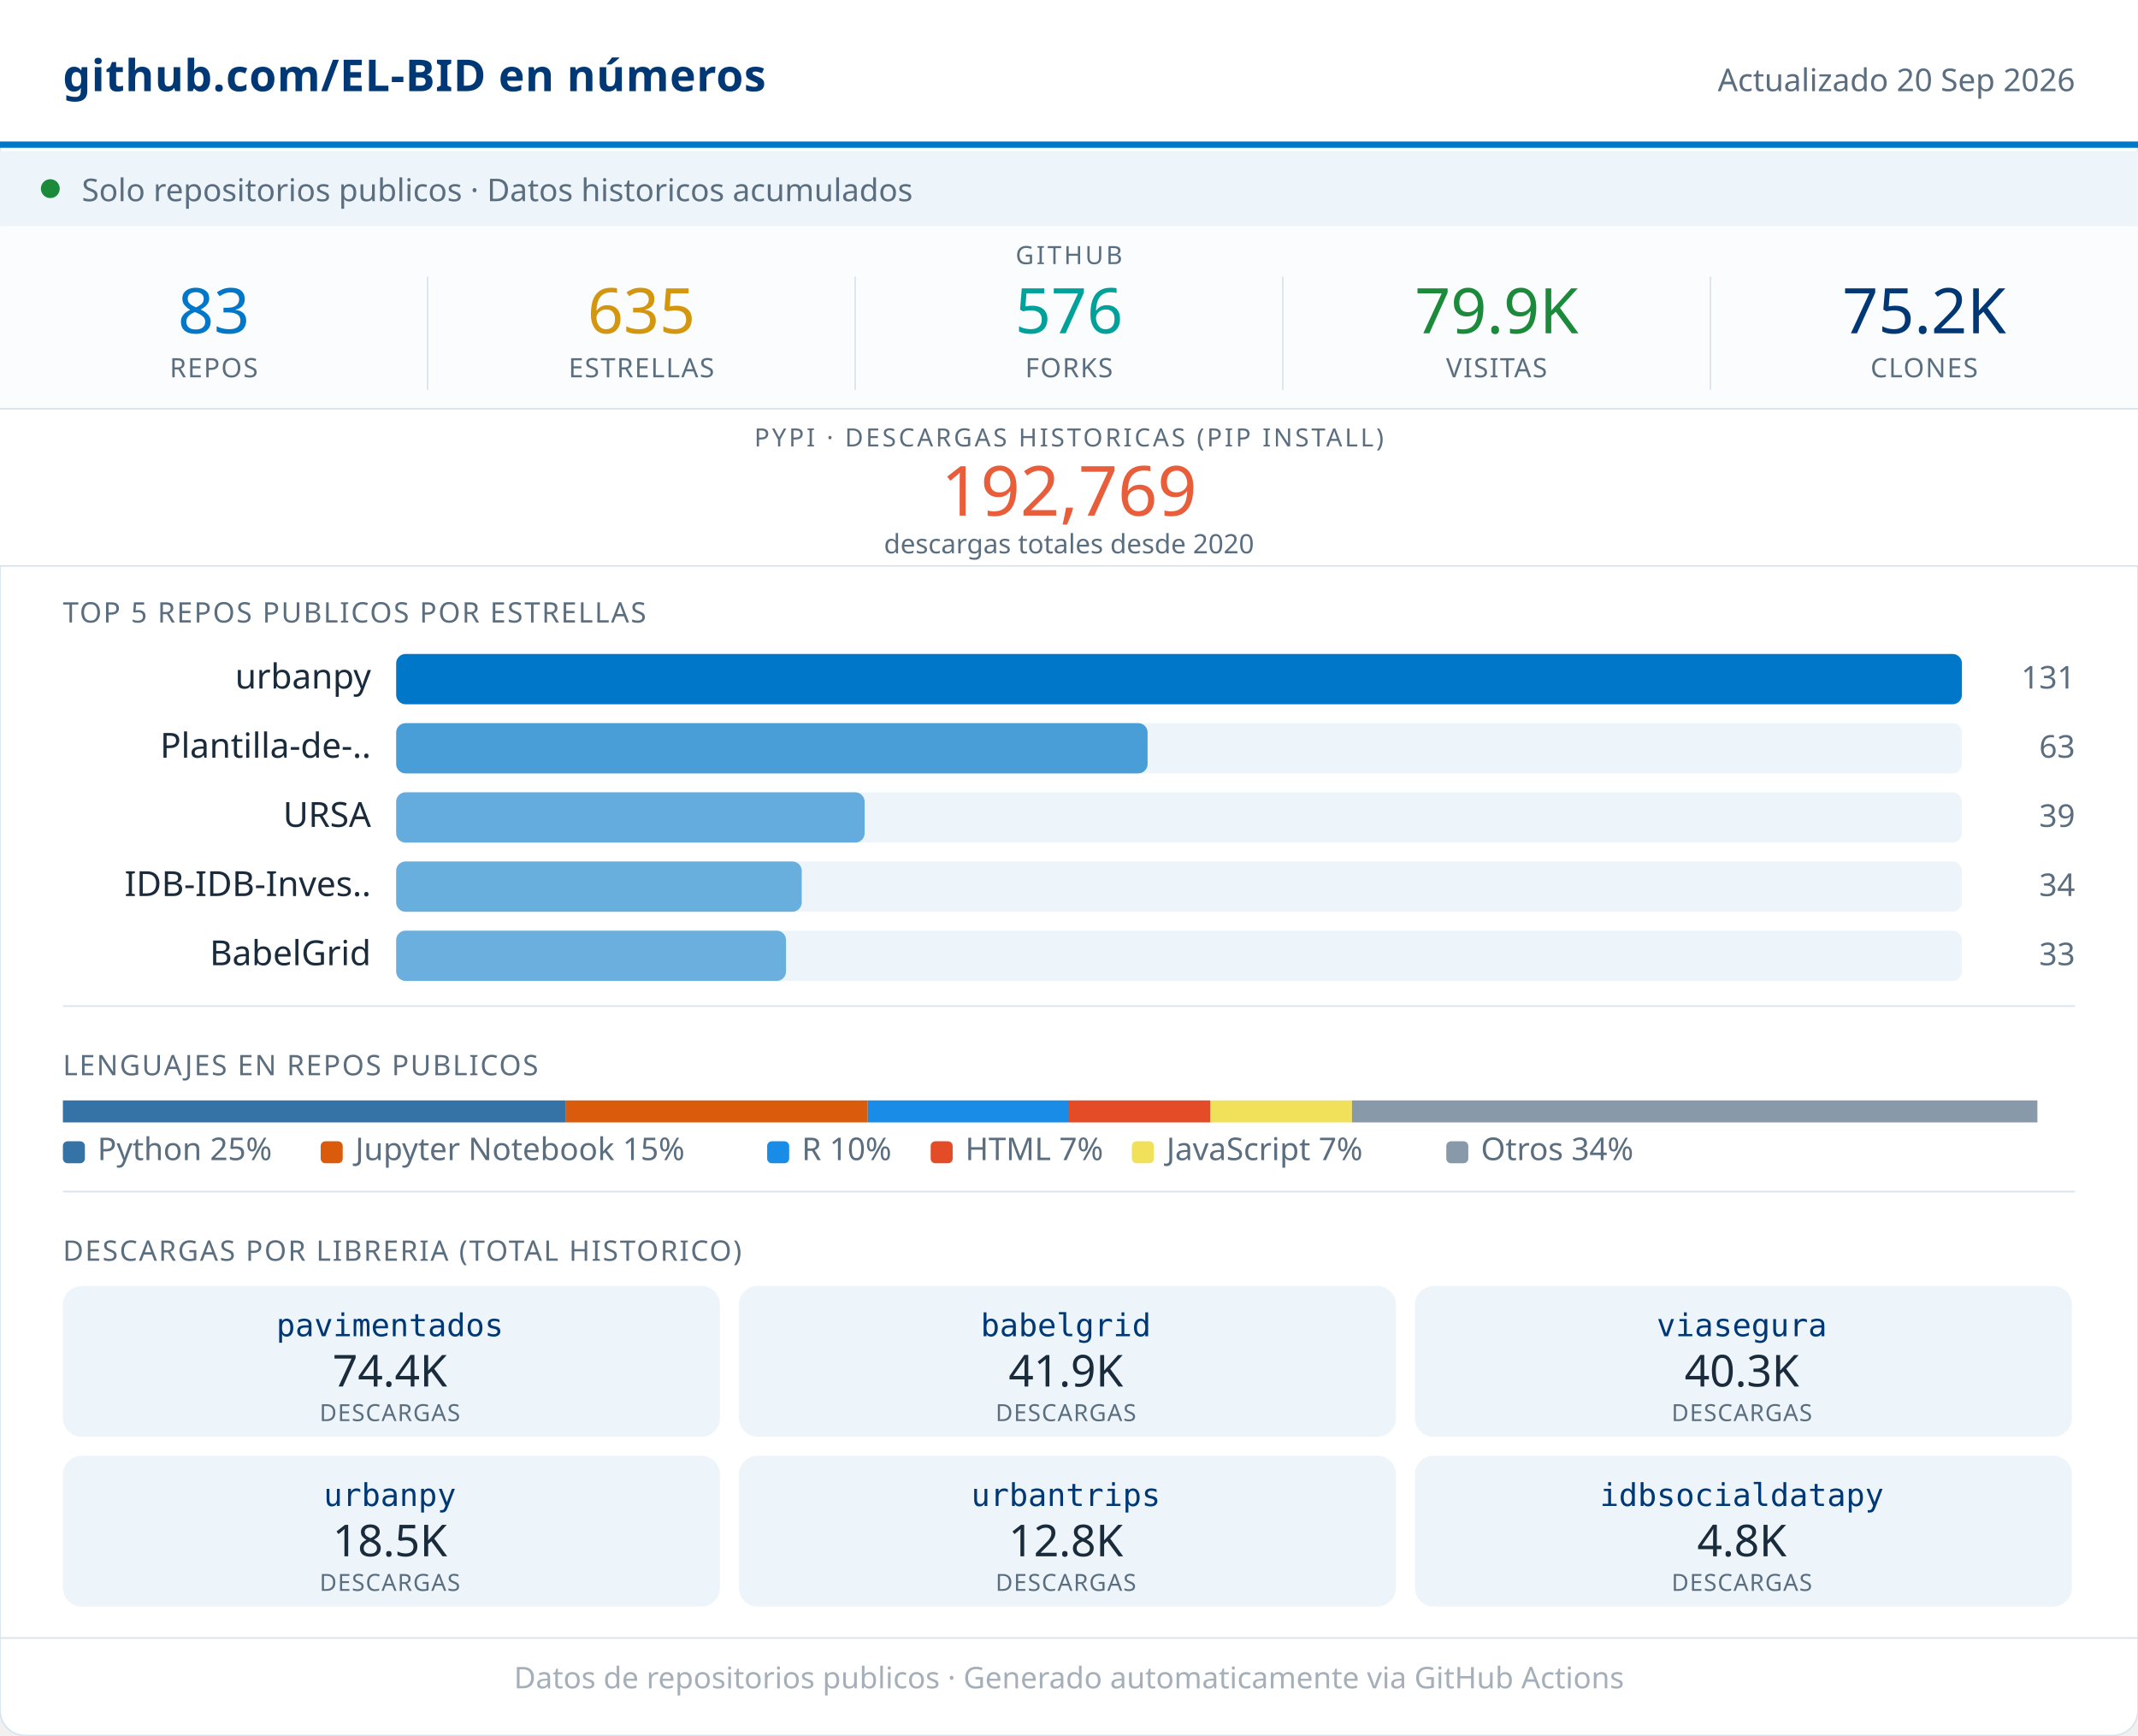
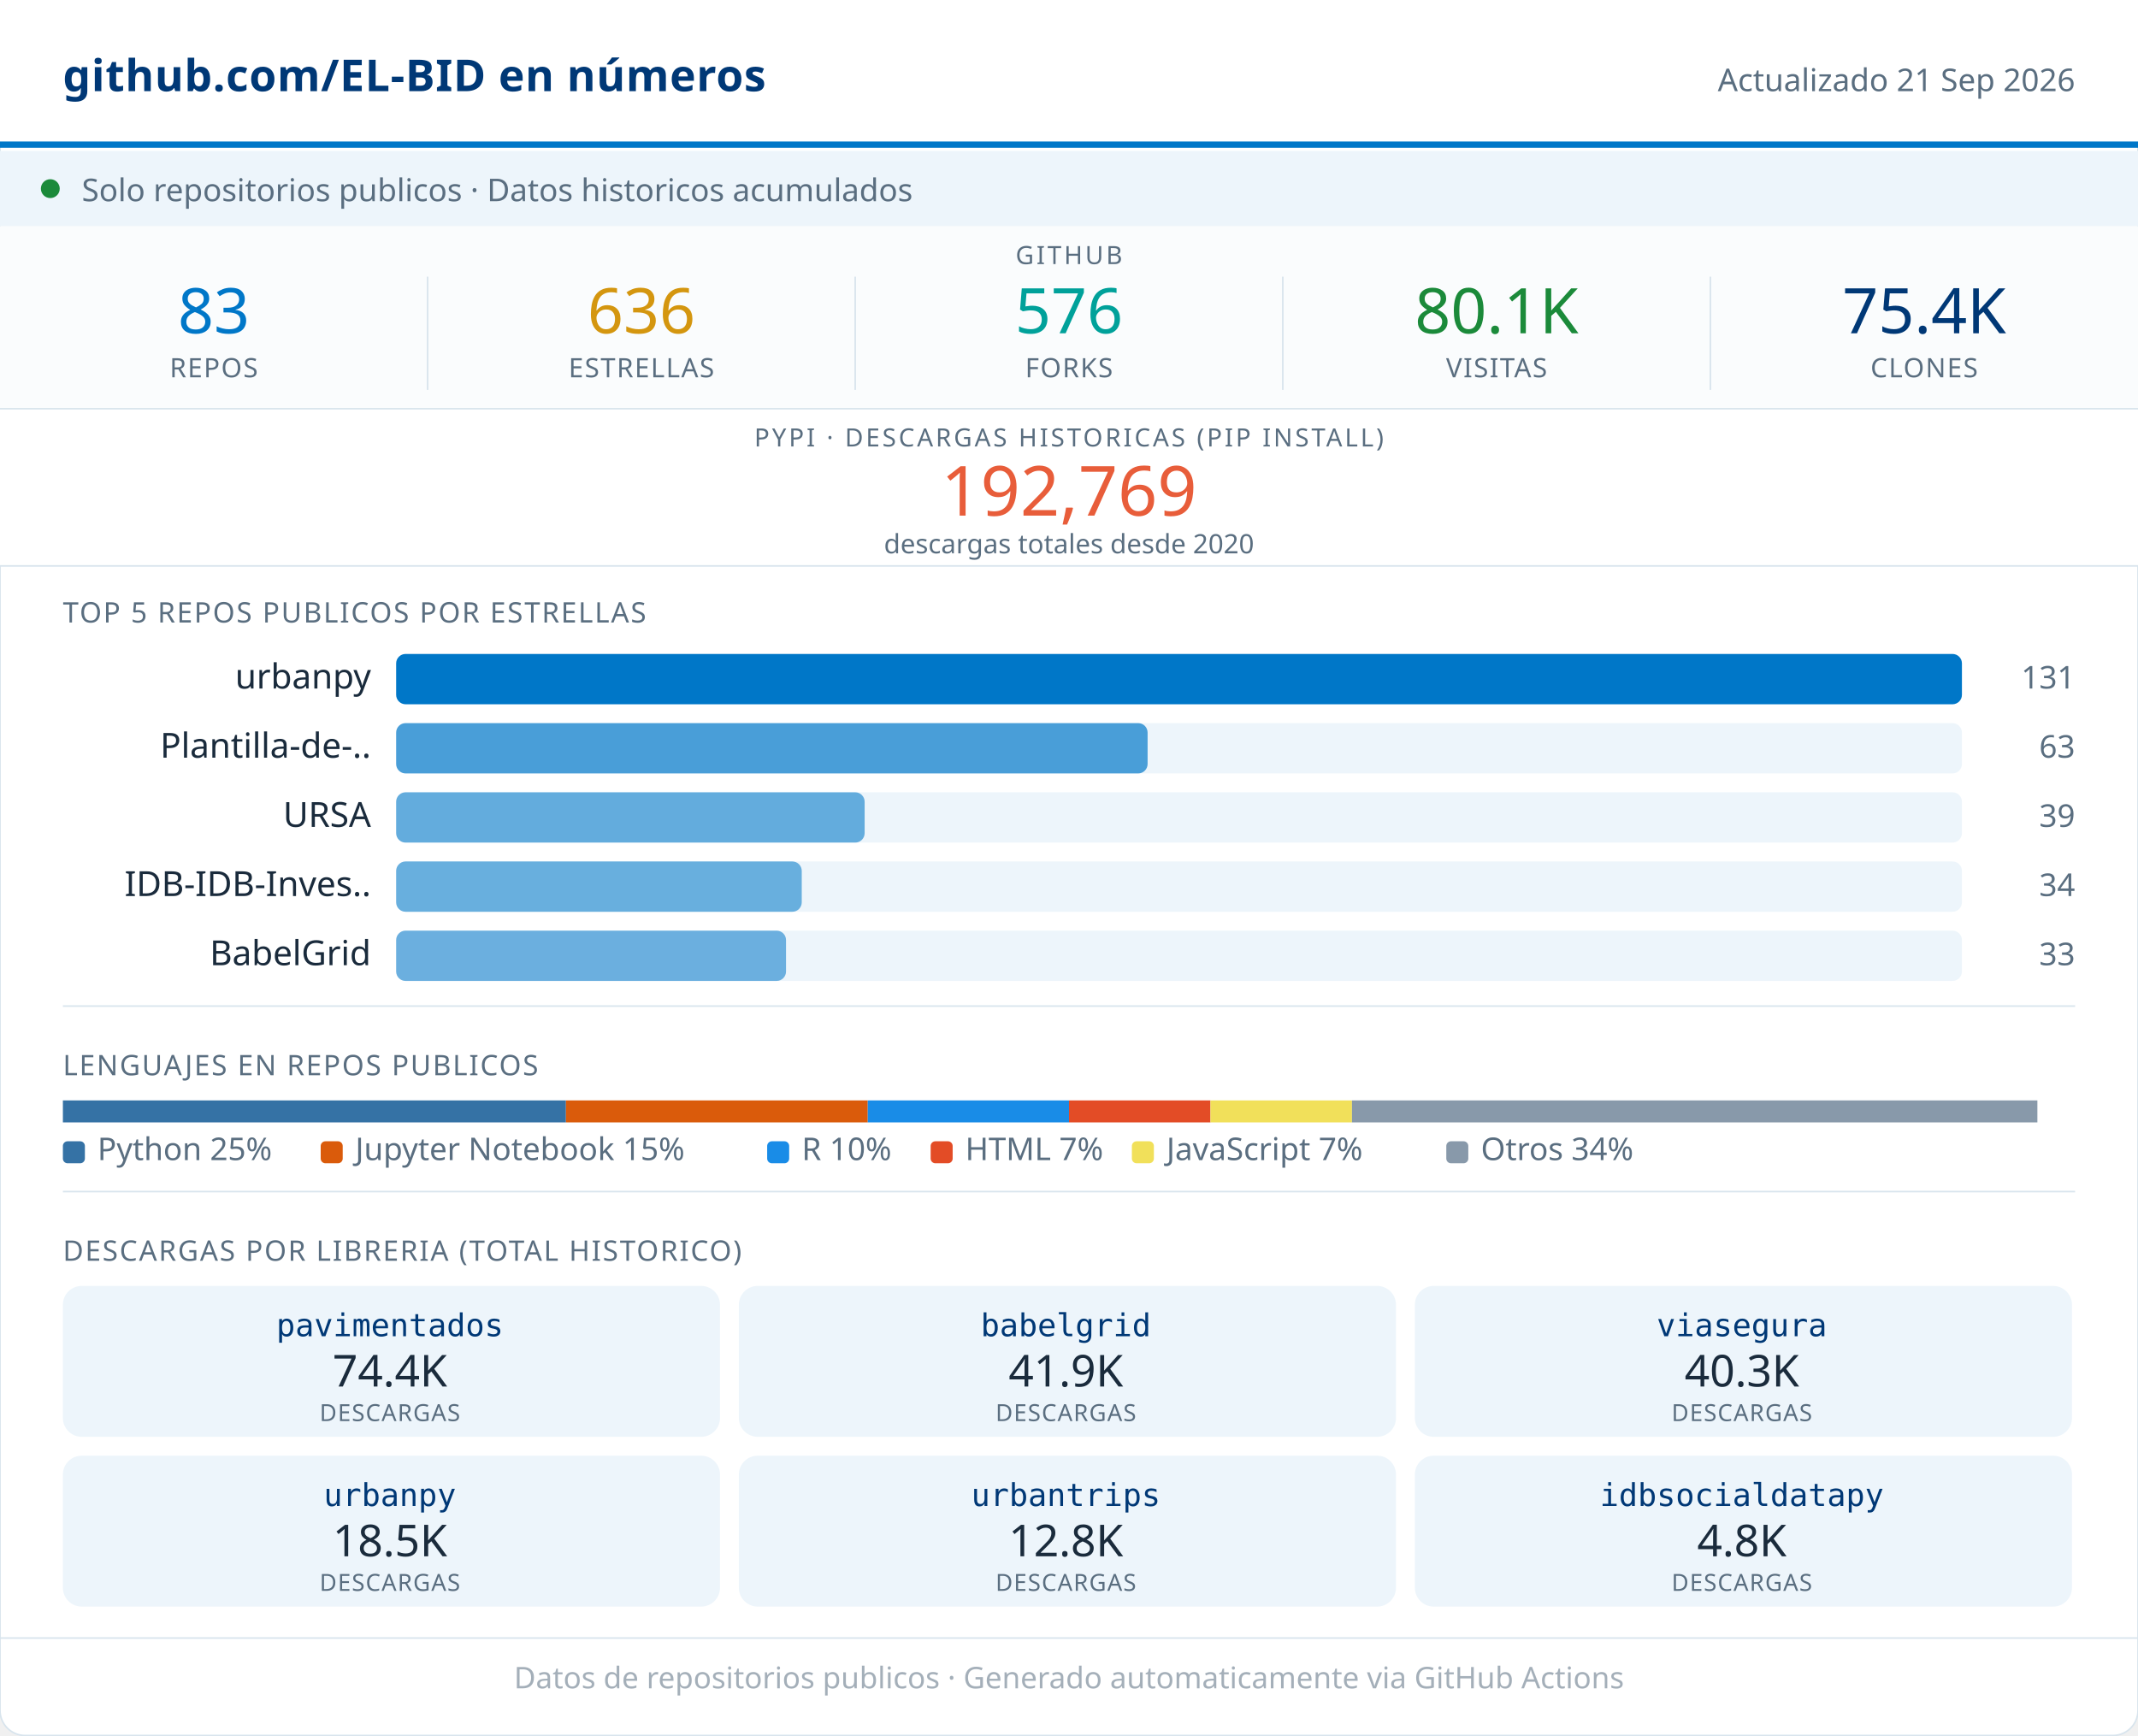
<svg xmlns="http://www.w3.org/2000/svg" width="680" viewBox="0 0 680 552" role="img">
  <rect width="680" height="552" rx="8" fill="#FFFFFF" stroke="#D8E4ED" stroke-width="0.5" />
  <rect x="0" y="0" width="680" height="46" fill="#FFFFFF" />
  <line x1="0" y1="46" x2="680" y2="46" stroke="#0077C8" stroke-width="2" />
  <text x="20" y="29" font-family="system-ui,sans-serif" font-size="14" font-weight="600" fill="#003876" letter-spacing="0.2">github.com/EL-BID en números</text>
-   <text x="660" y="29" font-family="system-ui,sans-serif" font-size="10" fill="#5A6E80" text-anchor="end">Actualizado 20 Sep 2026</text>
+   <text x="660" y="29" font-family="system-ui,sans-serif" font-size="10" fill="#5A6E80" text-anchor="end">Actualizado 21 Sep 2026</text>
  <rect x="0" y="48" width="680" height="24" fill="#EDF5FB" />
  <circle cx="16" cy="60" r="3" fill="#1B8A3A" />
  <text x="26" y="64" font-family="system-ui,sans-serif" font-size="10" fill="#5A6E80">Solo repositorios publicos · Datos historicos acumulados</text>
  <rect x="0" y="72" width="680" height="58" fill="#FAFCFD" />
  <text x="340" y="84" font-family="system-ui,sans-serif" font-size="8" fill="#5A6E80" text-anchor="middle" letter-spacing="0.8" font-weight="500">GITHUB</text>
  <text x="68" y="106" font-family="system-ui,sans-serif" font-size="20" font-weight="500" fill="#0077C8" text-anchor="middle">83</text>
  <text x="68" y="120" font-family="system-ui,sans-serif" font-size="8.5" fill="#5A6E80" text-anchor="middle" letter-spacing="0.4" font-weight="500">REPOS</text>
  <line x1="136" y1="88" x2="136" y2="124" stroke="#D8E4ED" stroke-width="0.5" />
-   <text x="204" y="106" font-family="system-ui,sans-serif" font-size="20" font-weight="500" fill="#D4960F" text-anchor="middle">635</text>
+   <text x="204" y="106" font-family="system-ui,sans-serif" font-size="20" font-weight="500" fill="#D4960F" text-anchor="middle">636</text>
  <text x="204" y="120" font-family="system-ui,sans-serif" font-size="8.5" fill="#5A6E80" text-anchor="middle" letter-spacing="0.4" font-weight="500">ESTRELLAS</text>
  <line x1="272" y1="88" x2="272" y2="124" stroke="#D8E4ED" stroke-width="0.5" />
  <text x="340" y="106" font-family="system-ui,sans-serif" font-size="20" font-weight="500" fill="#00A19A" text-anchor="middle">576</text>
  <text x="340" y="120" font-family="system-ui,sans-serif" font-size="8.5" fill="#5A6E80" text-anchor="middle" letter-spacing="0.4" font-weight="500">FORKS</text>
  <line x1="408" y1="88" x2="408" y2="124" stroke="#D8E4ED" stroke-width="0.5" />
-   <text x="476" y="106" font-family="system-ui,sans-serif" font-size="20" font-weight="500" fill="#1B8A3A" text-anchor="middle">79.9K</text>
+   <text x="476" y="106" font-family="system-ui,sans-serif" font-size="20" font-weight="500" fill="#1B8A3A" text-anchor="middle">80.1K</text>
  <text x="476" y="120" font-family="system-ui,sans-serif" font-size="8.5" fill="#5A6E80" text-anchor="middle" letter-spacing="0.4" font-weight="500">VISITAS</text>
  <line x1="544" y1="88" x2="544" y2="124" stroke="#D8E4ED" stroke-width="0.5" />
-   <text x="612" y="106" font-family="system-ui,sans-serif" font-size="20" font-weight="500" fill="#003876" text-anchor="middle">75.2K</text>
+   <text x="612" y="106" font-family="system-ui,sans-serif" font-size="20" font-weight="500" fill="#003876" text-anchor="middle">75.4K</text>
  <text x="612" y="120" font-family="system-ui,sans-serif" font-size="8.5" fill="#5A6E80" text-anchor="middle" letter-spacing="0.4" font-weight="500">CLONES</text>
  <rect x="0" y="130" width="680" height="50" fill="#FFFFFF" />
  <line x1="0" y1="130" x2="680" y2="130" stroke="#D8E4ED" stroke-width="0.5" />
  <text x="340" y="142" font-family="system-ui,sans-serif" font-size="8" fill="#5A6E80" text-anchor="middle" letter-spacing="0.8" font-weight="500">PYPI · DESCARGAS HISTORICAS (PIP INSTALL)</text>
  <text x="340" y="164" font-family="system-ui,sans-serif" font-size="22" font-weight="500" fill="#E85D3A" text-anchor="middle">192,769</text>
  <text x="340" y="176" font-family="system-ui,sans-serif" font-size="8.5" fill="#5A6E80" text-anchor="middle">descargas totales desde 2020</text>
  <line x1="0" y1="180" x2="680" y2="180" stroke="#D8E4ED" stroke-width="0.5" />
  <text x="20" y="198" font-family="system-ui,sans-serif" font-size="9" fill="#5A6E80" letter-spacing="0.5" font-weight="500">TOP 5 REPOS PUBLICOS POR ESTRELLAS</text>
  <text x="118" y="219" font-family="system-ui,sans-serif" font-size="11" fill="#1A2B3C" text-anchor="end">urbanpy</text>
  <rect x="126" y="208" width="498" height="16" rx="3" fill="#EDF5FB" />
  <rect x="126" y="208" width="498" height="16" rx="3" fill="#0077C8" opacity="1.00" />
  <text x="660" y="219" font-family="system-ui,sans-serif" font-size="10" fill="#5A6E80" text-anchor="end" font-weight="500">131</text>
  <text x="118" y="241" font-family="system-ui,sans-serif" font-size="11" fill="#1A2B3C" text-anchor="end">Plantilla-de-..</text>
  <rect x="126" y="230" width="498" height="16" rx="3" fill="#EDF5FB" />
  <rect x="126" y="230" width="239" height="16" rx="3" fill="#0077C8" opacity="0.69" />
  <text x="660" y="241" font-family="system-ui,sans-serif" font-size="10" fill="#5A6E80" text-anchor="end" font-weight="500">63</text>
  <text x="118" y="263" font-family="system-ui,sans-serif" font-size="11" fill="#1A2B3C" text-anchor="end">URSA</text>
  <rect x="126" y="252" width="498" height="16" rx="3" fill="#EDF5FB" />
  <rect x="126" y="252" width="149" height="16" rx="3" fill="#0077C8" opacity="0.58" />
  <text x="660" y="263" font-family="system-ui,sans-serif" font-size="10" fill="#5A6E80" text-anchor="end" font-weight="500">39</text>
  <text x="118" y="285" font-family="system-ui,sans-serif" font-size="11" fill="#1A2B3C" text-anchor="end">IDB-IDB-Inves..</text>
  <rect x="126" y="274" width="498" height="16" rx="3" fill="#EDF5FB" />
  <rect x="126" y="274" width="129" height="16" rx="3" fill="#0077C8" opacity="0.56" />
  <text x="660" y="285" font-family="system-ui,sans-serif" font-size="10" fill="#5A6E80" text-anchor="end" font-weight="500">34</text>
  <text x="118" y="307" font-family="system-ui,sans-serif" font-size="11" fill="#1A2B3C" text-anchor="end">BabelGrid</text>
  <rect x="126" y="296" width="498" height="16" rx="3" fill="#EDF5FB" />
  <rect x="126" y="296" width="124" height="16" rx="3" fill="#0077C8" opacity="0.55" />
  <text x="660" y="307" font-family="system-ui,sans-serif" font-size="10" fill="#5A6E80" text-anchor="end" font-weight="500">33</text>
  <line x1="20" y1="320" x2="660" y2="320" stroke="#D8E4ED" stroke-width="0.5" />
  <text x="20" y="342" font-family="system-ui,sans-serif" font-size="9" fill="#5A6E80" letter-spacing="0.5" font-weight="500">LENGUAJES EN REPOS PUBLICOS</text>
  <rect x="20" y="350" width="160" height="7" fill="#3572A5" />
  <rect x="180" y="350" width="96" height="7" fill="#DA5B0B" />
  <rect x="276" y="350" width="64" height="7" fill="#198CE7" />
  <rect x="340" y="350" width="45" height="7" fill="#e34c26" />
  <rect x="385" y="350" width="45" height="7" fill="#f1e05a" />
  <rect x="430" y="350" width="218" height="7" fill="#8899AA" />
  <rect x="20" y="363" width="7" height="7" rx="1.5" fill="#3572A5" />
  <text x="31" y="369" font-family="system-ui,sans-serif" font-size="10" fill="#5A6E80">Python 25%</text>
  <rect x="102" y="363" width="7" height="7" rx="1.5" fill="#DA5B0B" />
  <text x="113" y="369" font-family="system-ui,sans-serif" font-size="10" fill="#5A6E80">Jupyter Notebook 15%</text>
  <rect x="244" y="363" width="7" height="7" rx="1.5" fill="#198CE7" />
  <text x="255" y="369" font-family="system-ui,sans-serif" font-size="10" fill="#5A6E80">R 10%</text>
  <rect x="296" y="363" width="7" height="7" rx="1.5" fill="#e34c26" />
  <text x="307" y="369" font-family="system-ui,sans-serif" font-size="10" fill="#5A6E80">HTML 7%</text>
  <rect x="360" y="363" width="7" height="7" rx="1.5" fill="#f1e05a" />
  <text x="371" y="369" font-family="system-ui,sans-serif" font-size="10" fill="#5A6E80">JavaScript 7%</text>
  <rect x="460" y="363" width="7" height="7" rx="1.5" fill="#8899AA" />
  <text x="471" y="369" font-family="system-ui,sans-serif" font-size="10" fill="#5A6E80">Otros 34%</text>
  <line x1="20" y1="379" x2="660" y2="379" stroke="#D8E4ED" stroke-width="0.5" />
  <text x="20" y="401" font-family="system-ui,sans-serif" font-size="9" fill="#5A6E80" letter-spacing="0.5" font-weight="500">DESCARGAS POR LIBRERIA (TOTAL HISTORICO)</text>
  <rect x="20" y="409" width="209" height="48" rx="6" fill="#EDF5FB" />
  <text x="124" y="425" font-family="monospace" font-size="10" font-weight="500" fill="#003876" text-anchor="middle">pavimentados</text>
  <text x="124" y="441" font-family="system-ui,sans-serif" font-size="14" font-weight="500" fill="#1A2B3C" text-anchor="middle">74.4K</text>
  <text x="124" y="452" font-family="system-ui,sans-serif" font-size="7.5" fill="#5A6E80" text-anchor="middle" letter-spacing="0.3">DESCARGAS</text>
  <rect x="235" y="409" width="209" height="48" rx="6" fill="#EDF5FB" />
  <text x="339" y="425" font-family="monospace" font-size="10" font-weight="500" fill="#003876" text-anchor="middle">babelgrid</text>
  <text x="339" y="441" font-family="system-ui,sans-serif" font-size="14" font-weight="500" fill="#1A2B3C" text-anchor="middle">41.9K</text>
  <text x="339" y="452" font-family="system-ui,sans-serif" font-size="7.5" fill="#5A6E80" text-anchor="middle" letter-spacing="0.3">DESCARGAS</text>
  <rect x="450" y="409" width="209" height="48" rx="6" fill="#EDF5FB" />
  <text x="554" y="425" font-family="monospace" font-size="10" font-weight="500" fill="#003876" text-anchor="middle">viasegura</text>
  <text x="554" y="441" font-family="system-ui,sans-serif" font-size="14" font-weight="500" fill="#1A2B3C" text-anchor="middle">40.3K</text>
  <text x="554" y="452" font-family="system-ui,sans-serif" font-size="7.5" fill="#5A6E80" text-anchor="middle" letter-spacing="0.3">DESCARGAS</text>
  <rect x="20" y="463" width="209" height="48" rx="6" fill="#EDF5FB" />
  <text x="124" y="479" font-family="monospace" font-size="10" font-weight="500" fill="#003876" text-anchor="middle">urbanpy</text>
  <text x="124" y="495" font-family="system-ui,sans-serif" font-size="14" font-weight="500" fill="#1A2B3C" text-anchor="middle">18.5K</text>
  <text x="124" y="506" font-family="system-ui,sans-serif" font-size="7.5" fill="#5A6E80" text-anchor="middle" letter-spacing="0.3">DESCARGAS</text>
  <rect x="235" y="463" width="209" height="48" rx="6" fill="#EDF5FB" />
  <text x="339" y="479" font-family="monospace" font-size="10" font-weight="500" fill="#003876" text-anchor="middle">urbantrips</text>
  <text x="339" y="495" font-family="system-ui,sans-serif" font-size="14" font-weight="500" fill="#1A2B3C" text-anchor="middle">12.8K</text>
  <text x="339" y="506" font-family="system-ui,sans-serif" font-size="7.5" fill="#5A6E80" text-anchor="middle" letter-spacing="0.3">DESCARGAS</text>
  <rect x="450" y="463" width="209" height="48" rx="6" fill="#EDF5FB" />
  <text x="554" y="479" font-family="monospace" font-size="10" font-weight="500" fill="#003876" text-anchor="middle">idbsocialdatapy</text>
  <text x="554" y="495" font-family="system-ui,sans-serif" font-size="14" font-weight="500" fill="#1A2B3C" text-anchor="middle">4.8K</text>
  <text x="554" y="506" font-family="system-ui,sans-serif" font-size="7.5" fill="#5A6E80" text-anchor="middle" letter-spacing="0.3">DESCARGAS</text>
  <line x1="0" y1="521" x2="680" y2="521" stroke="#D8E4ED" stroke-width="0.5" />
  <text x="340" y="537" font-family="system-ui,sans-serif" font-size="9.5" fill="#5A6E80" text-anchor="middle" opacity="0.55">Datos de repositorios publicos · Generado automaticamente via GitHub Actions</text>
</svg>
